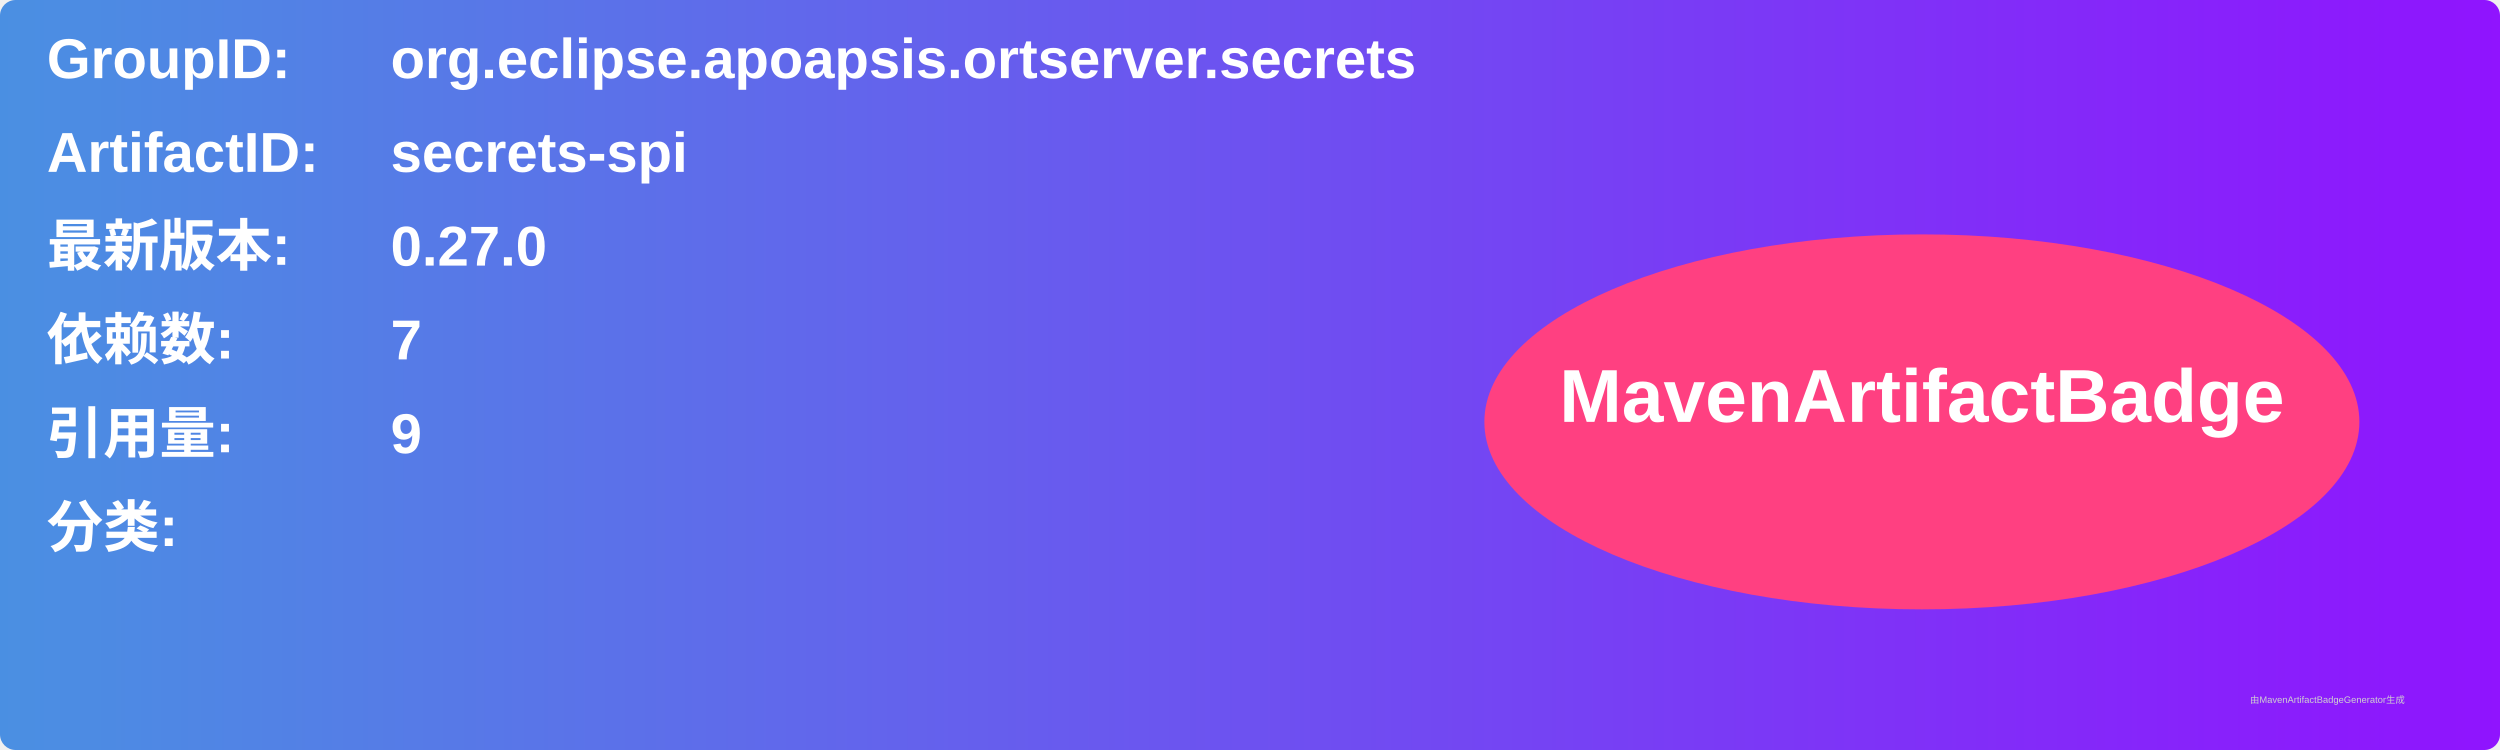
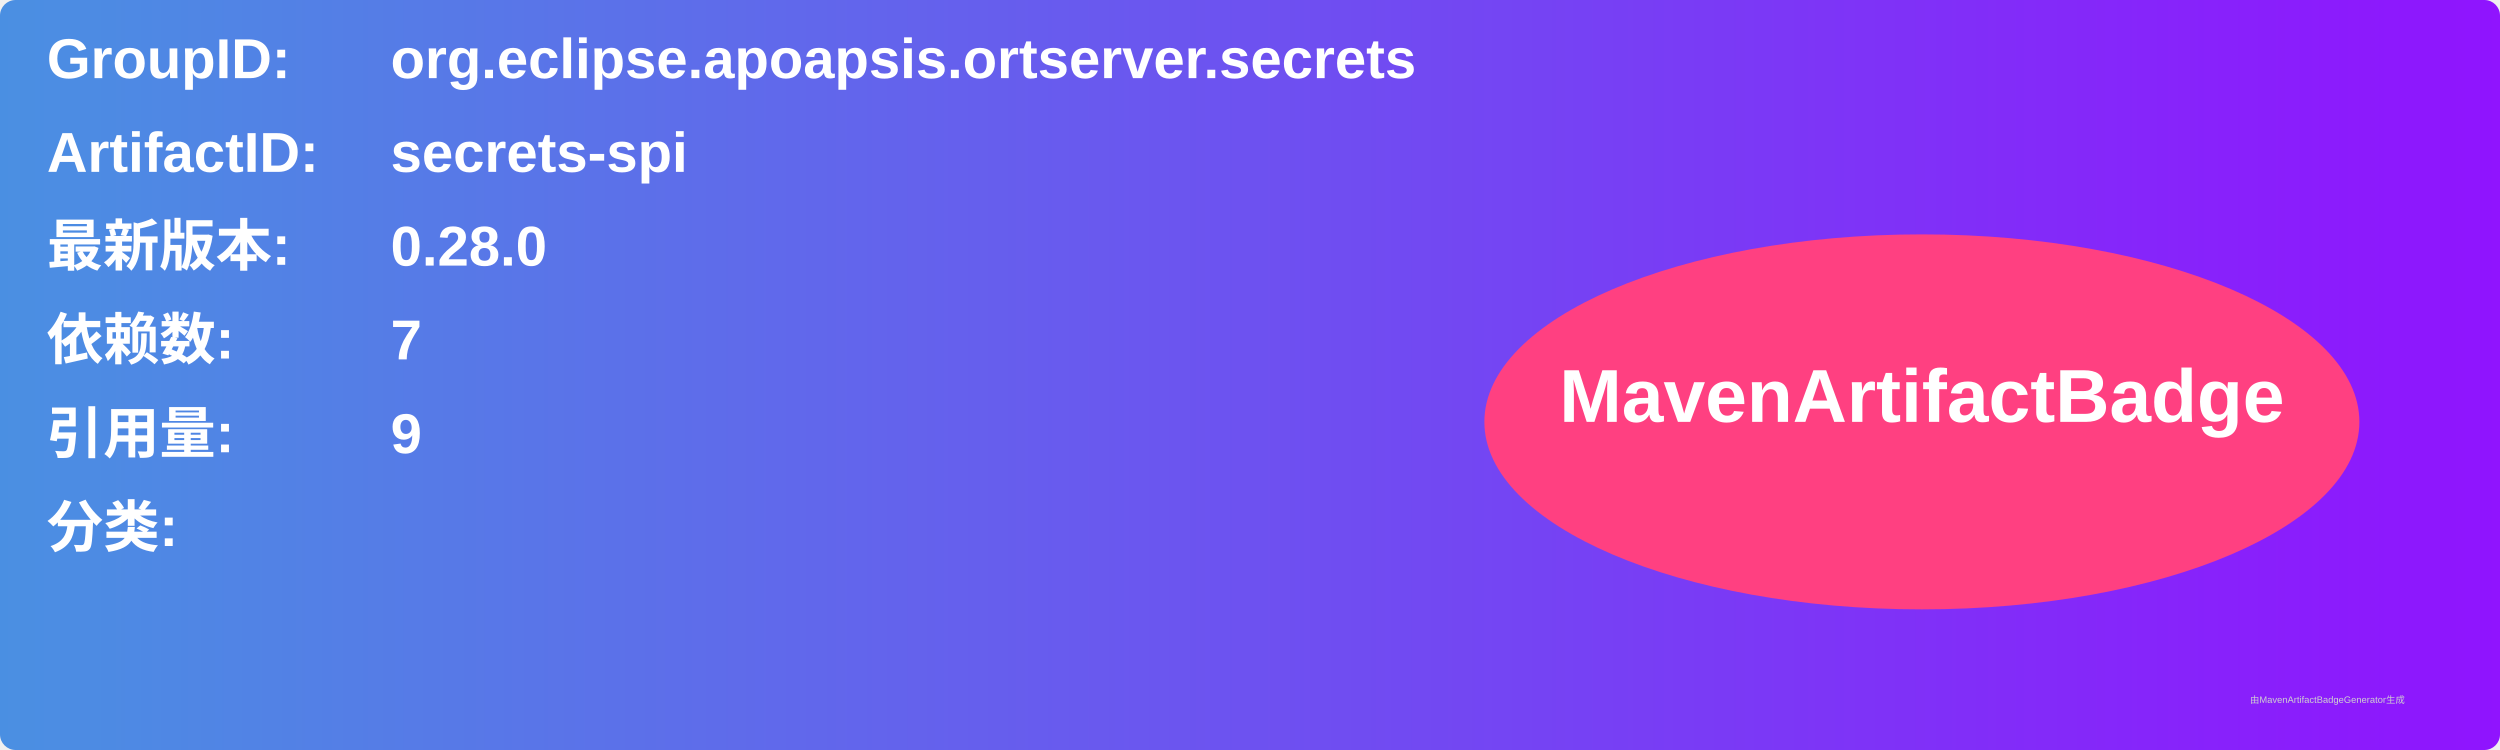
<svg xmlns="http://www.w3.org/2000/svg" width="800" height="240" viewBox="0 0 800 240">
  <linearGradient id="grad" x1="0%" y1="0%" x2="100%" y2="0%">
    <stop offset="0%" stop-color="#4a90e2" />
    <stop offset="100%" stop-color="#9013fe" />
  </linearGradient>
  <rect width="100%" height="100%" rx="5" ry="5" fill="url(#grad)" />
  <g transform="translate(15, 15)">
    <text x="0" y="10" font-family="Arial" font-size="18" fill="white" font-weight="bold" width="260">GroupID:</text>
    <text x="110" y="10" font-family="Arial" font-size="18" fill="white" font-weight="bold" width="460">org.eclipse.apoapsis.ortserver.secrets</text>
    <text x="0" y="40" font-family="Arial" font-size="18" fill="white" font-weight="bold" width="260">ArtifactID:</text>
    <text x="110" y="40" font-family="Arial" font-size="18" fill="white" font-weight="bold" width="460">secrets-spi</text>
    <text x="0" y="70" font-family="Arial" font-size="18" fill="white" font-weight="bold">最新版本:</text>
    <text x="110" y="70" font-family="Arial" font-size="18" fill="white" font-weight="bold">
-       <tspan font-weight="bold">0.27.0</tspan>
+       <tspan font-weight="bold">0.28.0</tspan>
    </text>
    <text x="0" y="100" font-family="Arial" font-size="18" fill="white" font-weight="bold">依赖数: </text>
    <text x="110" y="100" font-family="Arial" font-size="18" fill="white">
      <tspan font-weight="bold">7</tspan>
    </text>
    <text x="0" y="130" font-family="Arial" font-size="18" fill="white" font-weight="bold">引用量: </text>
    <text x="110" y="130" font-family="Arial" font-size="18" fill="white">
      <tspan font-weight="bold">9</tspan>
    </text>
    <text x="0" y="160" font-family="Arial" font-size="18" fill="white" font-weight="bold">分类:</text>
    <text x="10" y="190" font-family="Arial" font-size="10" fill="white">
      <tspan font-weight="bold" />
    </text>
    <ellipse cx="600" cy="120" rx="140" ry="60" fill="#ff4081" />
    <text x="600" y="120" text-anchor="middle" font-family="Arial" font-size="24" fill="white" font-weight="bold">MavenArtifactBadge</text>
  </g>
  <text x="720" y="225" font-family="Arial" font-size="3" fill="#d0d0d0">由MavenArtifactBadgeGenerator生成</text>
</svg>
